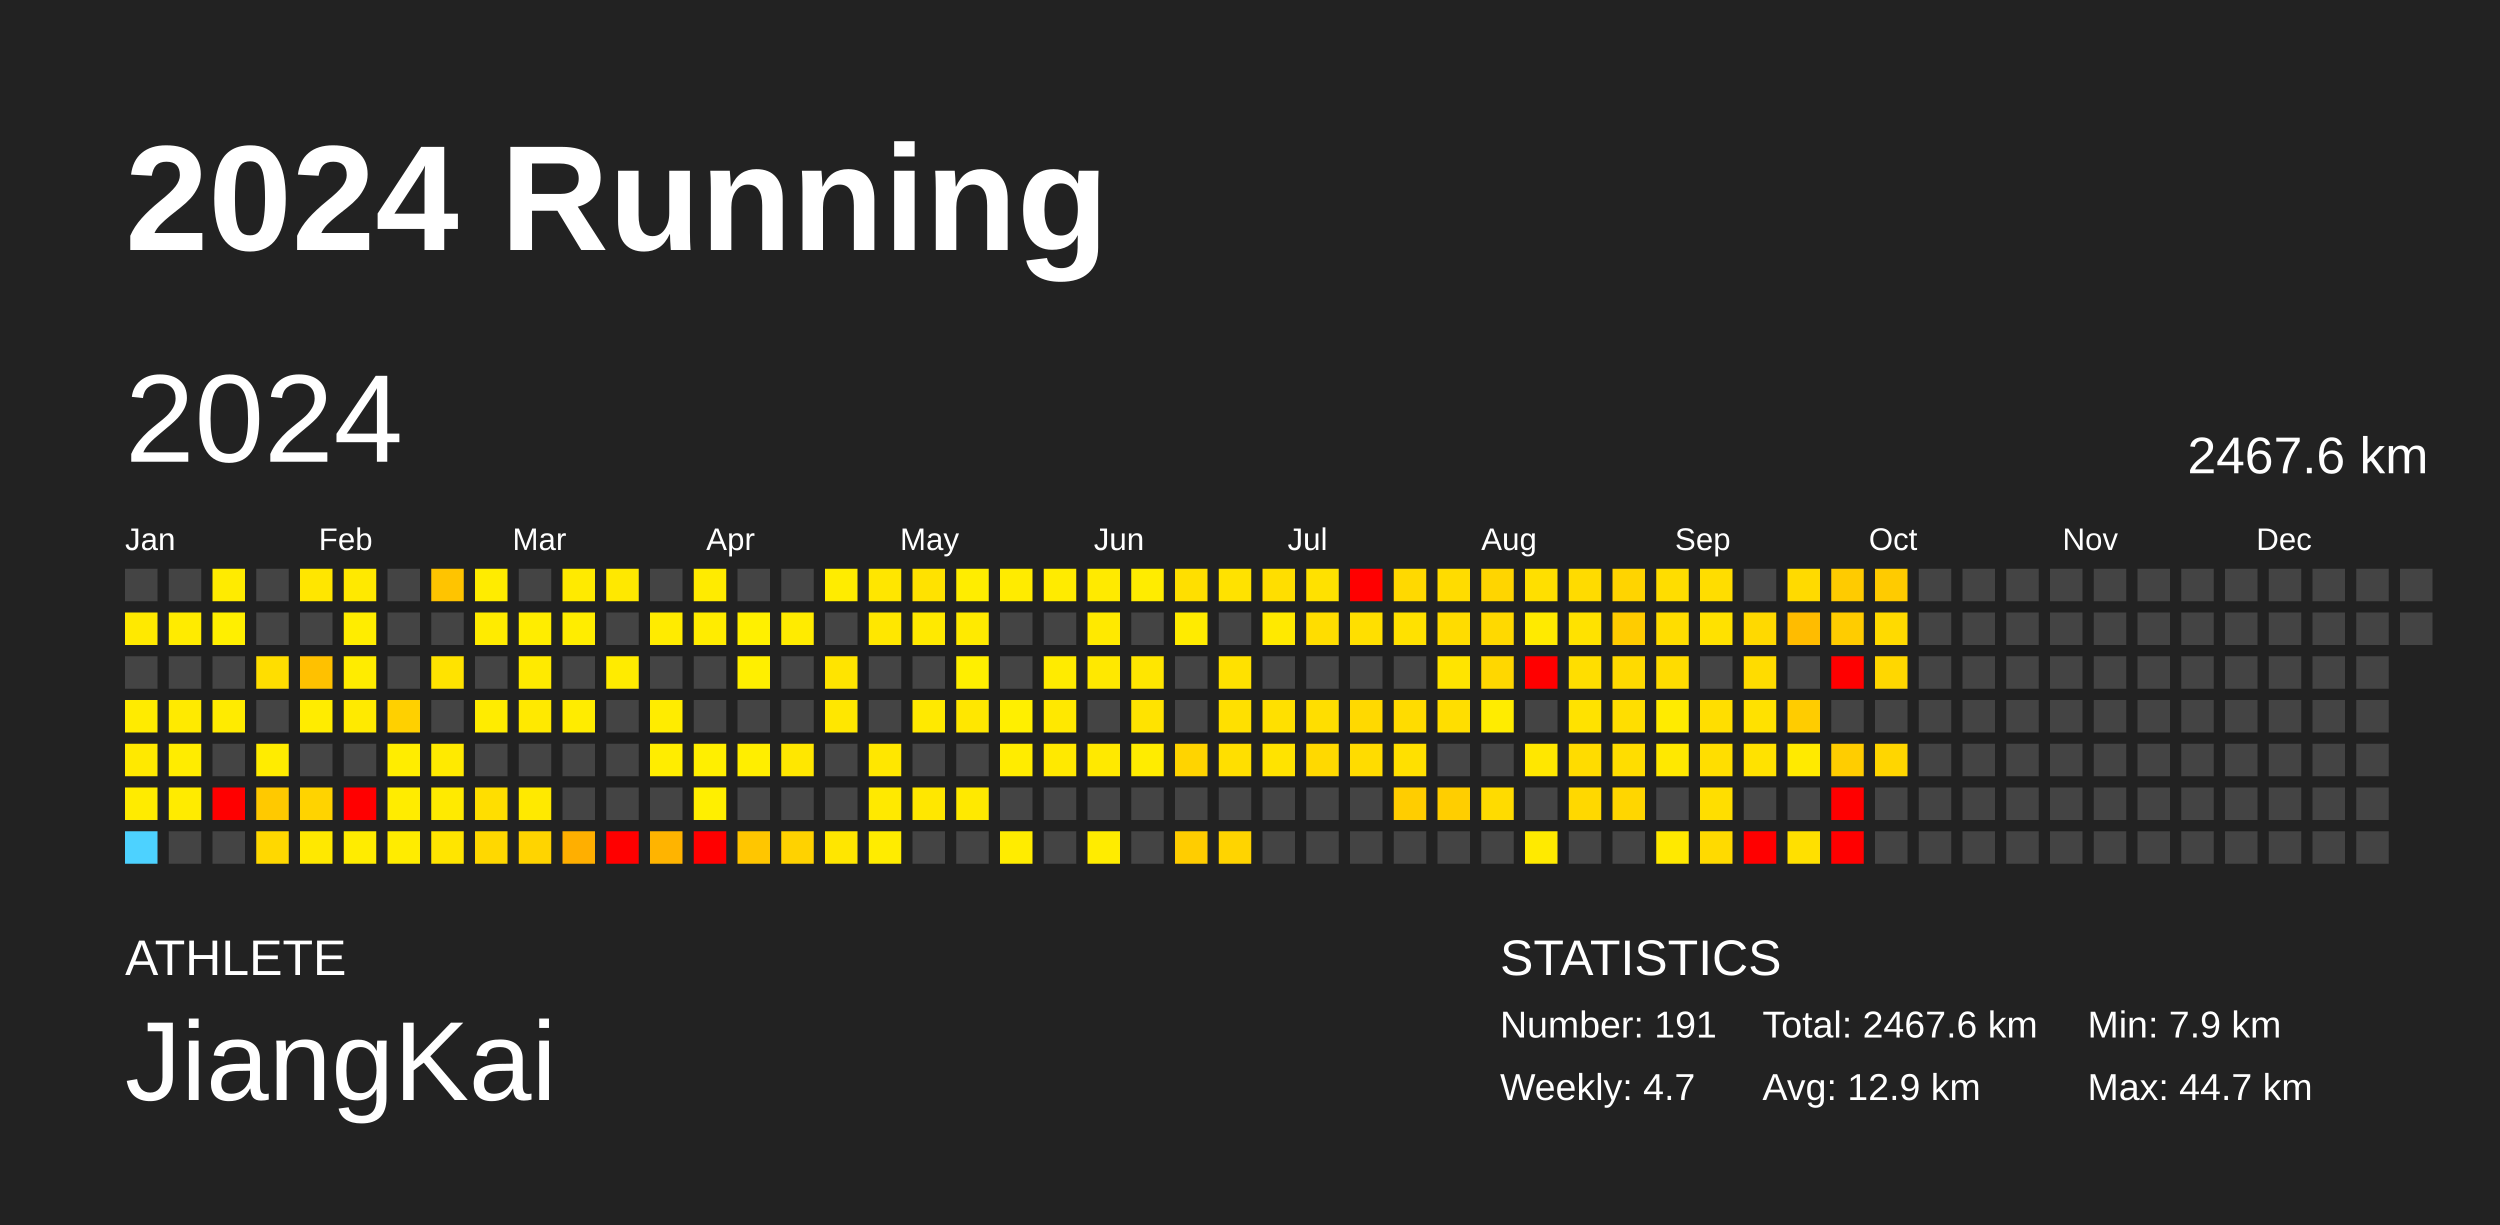
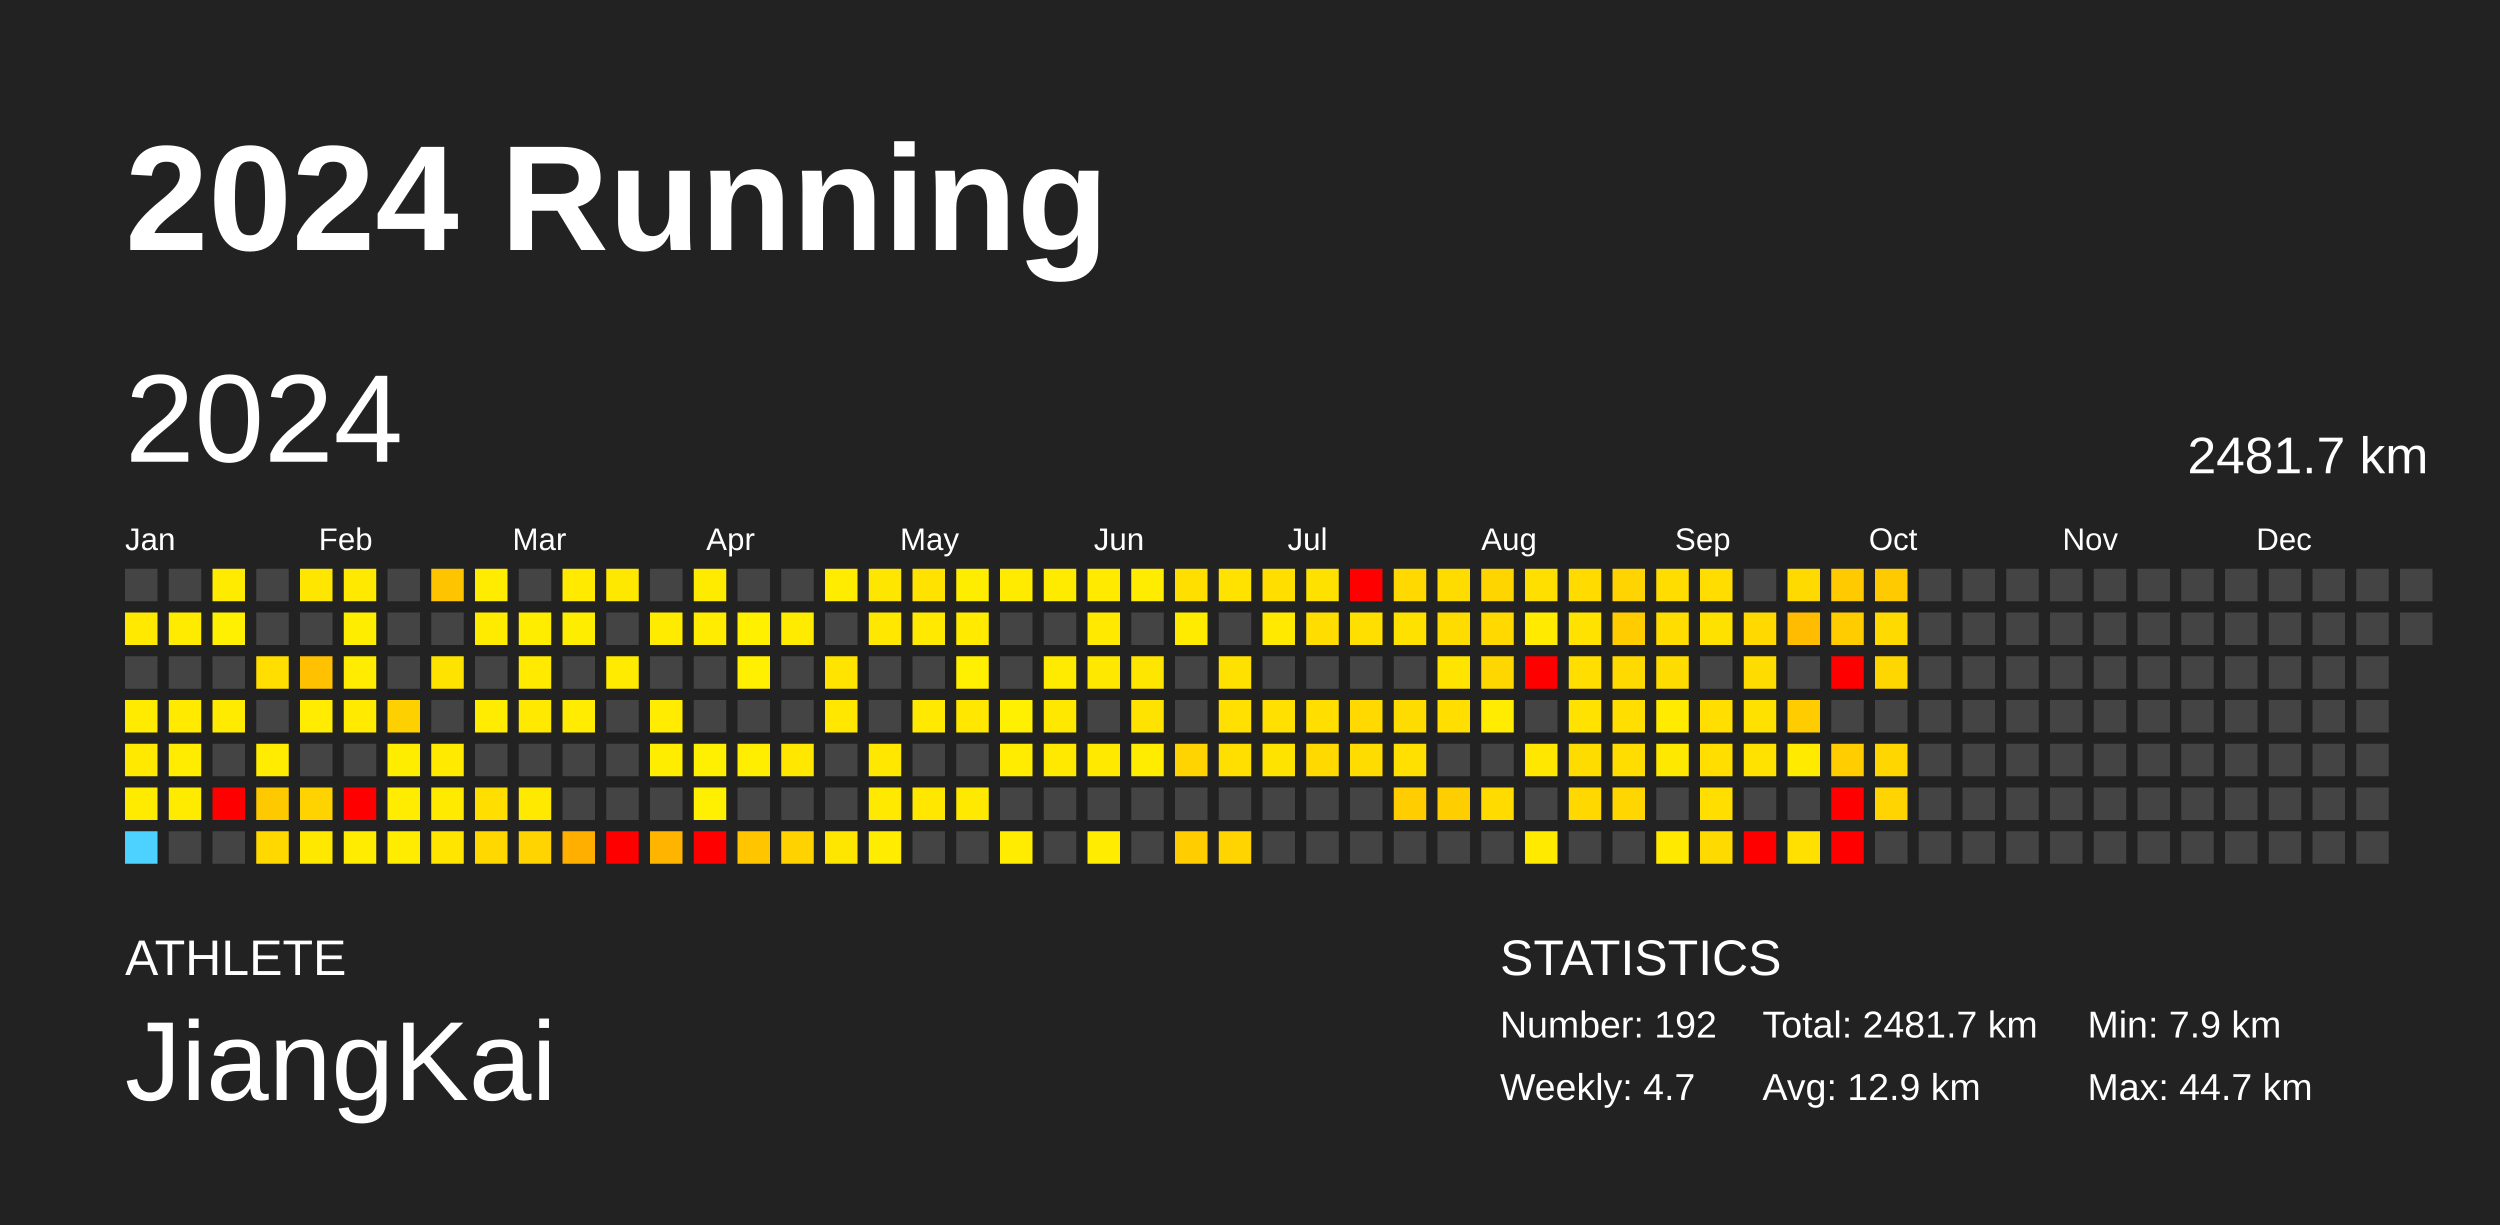
<svg xmlns="http://www.w3.org/2000/svg" baseProfile="full" height="98mm" version="1.1" viewBox="0,0,200,98" width="200mm">
  <defs />
  <rect fill="#222222" height="98" width="200" x="0" y="0" />
  <text fill="#FFFFFF" style="font-size:12px; font-family:Arial; font-weight:bold;" x="10" y="20">2024 Running</text>
  <text fill="#FFFFFF" style="font-size:4px; font-family:Arial" x="10" y="78">ATHLETE</text>
  <text fill="#FFFFFF" style="font-size:9px; font-family:Arial" x="10" y="88">JiangKai</text>
  <text fill="#FFFFFF" style="font-size:4px; font-family:Arial" x="120" y="78">STATISTICS</text>
-   <text fill="#FFFFFF" style="font-size:3px; font-family:Arial" x="120" y="83">Number: 191</text>
+   <text fill="#FFFFFF" style="font-size:3px; font-family:Arial" x="120" y="83">Number: 192</text>
  <text fill="#FFFFFF" style="font-size:3px; font-family:Arial" x="120" y="88">Weekly: 4.7</text>
-   <text fill="#FFFFFF" style="font-size:3px; font-family:Arial" x="141" y="83">Total: 2467.6 km</text>
+   <text fill="#FFFFFF" style="font-size:3px; font-family:Arial" x="141" y="83">Total: 2481.7 km</text>
  <text fill="#FFFFFF" style="font-size:3px; font-family:Arial" x="141" y="88">Avg: 12.9 km</text>
  <text fill="#FFFFFF" style="font-size:3px; font-family:Arial" x="167" y="83">Min: 7.9 km</text>
  <text fill="#FFFFFF" style="font-size:3px; font-family:Arial" x="167" y="88">Max: 44.7 km</text>
  <text dominant-baseline="hanging" fill="#FFFFFF" style="font-size:10.0px; font-family:Arial;" x="10" y="30">2024</text>
-   <text dominant-baseline="hanging" fill="#FFFFFF" style="font-size:4.125px; font-family:Arial;" x="175" y="35">2467.6 km</text>
+   <text dominant-baseline="hanging" fill="#FFFFFF" style="font-size:4.125px; font-family:Arial;" x="175" y="35">2481.7 km</text>
  <text fill="#FFFFFF" style="font-size:2.5px; font-family:Arial" x="10.0" y="44">Jan</text>
  <text fill="#FFFFFF" style="font-size:2.5px; font-family:Arial" x="25.5" y="44">Feb</text>
  <text fill="#FFFFFF" style="font-size:2.5px; font-family:Arial" x="41.0" y="44">Mar</text>
  <text fill="#FFFFFF" style="font-size:2.5px; font-family:Arial" x="56.5" y="44">Apr</text>
  <text fill="#FFFFFF" style="font-size:2.5px; font-family:Arial" x="72.0" y="44">May</text>
  <text fill="#FFFFFF" style="font-size:2.5px; font-family:Arial" x="87.5" y="44">Jun</text>
  <text fill="#FFFFFF" style="font-size:2.5px; font-family:Arial" x="103.0" y="44">Jul</text>
  <text fill="#FFFFFF" style="font-size:2.5px; font-family:Arial" x="118.5" y="44">Aug</text>
  <text fill="#FFFFFF" style="font-size:2.5px; font-family:Arial" x="134.0" y="44">Sep</text>
  <text fill="#FFFFFF" style="font-size:2.5px; font-family:Arial" x="149.5" y="44">Oct</text>
  <text fill="#FFFFFF" style="font-size:2.5px; font-family:Arial" x="165.0" y="44">Nov</text>
  <text fill="#FFFFFF" style="font-size:2.5px; font-family:Arial" x="180.5" y="44">Dec</text>
  <rect fill="#444444" height="2.6" width="2.6" x="10.0" y="45.5" />
  <rect fill="#ffe900" height="2.6" width="2.6" x="10.0" y="49.0" />
  <rect fill="#444444" height="2.6" width="2.6" x="10.0" y="52.5" />
  <rect fill="#ffeb00" height="2.6" width="2.6" x="10.0" y="56.0" />
  <rect fill="#ffe900" height="2.6" width="2.6" x="10.0" y="59.5" />
  <rect fill="#ffeb00" height="2.6" width="2.6" x="10.0" y="63.0" />
  <rect fill="#4dd2ff" height="2.6" width="2.6" x="10.0" y="66.5" />
  <rect fill="#444444" height="2.6" width="2.6" x="13.5" y="45.5" />
  <rect fill="#ffeb00" height="2.6" width="2.6" x="13.5" y="49.0" />
  <rect fill="#444444" height="2.6" width="2.6" x="13.5" y="52.5" />
  <rect fill="#ffea00" height="2.6" width="2.6" x="13.5" y="56.0" />
  <rect fill="#ffec00" height="2.6" width="2.6" x="13.5" y="59.5" />
  <rect fill="#ffeb00" height="2.6" width="2.6" x="13.5" y="63.0" />
  <rect fill="#444444" height="2.6" width="2.6" x="13.5" y="66.5" />
  <rect fill="#ffeb00" height="2.6" width="2.6" x="17.0" y="45.5" />
  <rect fill="#ffef00" height="2.6" width="2.6" x="17.0" y="49.0" />
  <rect fill="#444444" height="2.6" width="2.6" x="17.0" y="52.5" />
  <rect fill="#ffeb00" height="2.6" width="2.6" x="17.0" y="56.0" />
  <rect fill="#444444" height="2.6" width="2.6" x="17.0" y="59.5" />
  <rect fill="red" height="2.6" width="2.6" x="17.0" y="63.0" />
  <rect fill="#444444" height="2.6" width="2.6" x="17.0" y="66.5" />
  <rect fill="#444444" height="2.6" width="2.6" x="20.5" y="45.5" />
  <rect fill="#444444" height="2.6" width="2.6" x="20.5" y="49.0" />
  <rect fill="#ffde00" height="2.6" width="2.6" x="20.5" y="52.5" />
  <rect fill="#444444" height="2.6" width="2.6" x="20.5" y="56.0" />
  <rect fill="#ffec00" height="2.6" width="2.6" x="20.5" y="59.5" />
  <rect fill="#ffc900" height="2.6" width="2.6" x="20.5" y="63.0" />
  <rect fill="#ffd800" height="2.6" width="2.6" x="20.5" y="66.5" />
  <rect fill="#ffe600" height="2.6" width="2.6" x="24.0" y="45.5" />
  <rect fill="#444444" height="2.6" width="2.6" x="24.0" y="49.0" />
  <rect fill="#ffc100" height="2.6" width="2.6" x="24.0" y="52.5" />
  <rect fill="#ffec00" height="2.6" width="2.6" x="24.0" y="56.0" />
  <rect fill="#444444" height="2.6" width="2.6" x="24.0" y="59.5" />
  <rect fill="#ffd300" height="2.6" width="2.6" x="24.0" y="63.0" />
  <rect fill="#ffe800" height="2.6" width="2.6" x="24.0" y="66.5" />
  <rect fill="#ffe900" height="2.6" width="2.6" x="27.5" y="45.5" />
  <rect fill="#ffed00" height="2.6" width="2.6" x="27.5" y="49.0" />
  <rect fill="#ffec00" height="2.6" width="2.6" x="27.5" y="52.5" />
  <rect fill="#ffea00" height="2.6" width="2.6" x="27.5" y="56.0" />
  <rect fill="#444444" height="2.6" width="2.6" x="27.5" y="59.5" />
  <rect fill="red" height="2.6" width="2.6" x="27.5" y="63.0" />
  <rect fill="#ffec00" height="2.6" width="2.6" x="27.5" y="66.5" />
  <rect fill="#444444" height="2.6" width="2.6" x="31.0" y="45.5" />
  <rect fill="#444444" height="2.6" width="2.6" x="31.0" y="49.0" />
  <rect fill="#444444" height="2.6" width="2.6" x="31.0" y="52.5" />
  <rect fill="#ffd000" height="2.6" width="2.6" x="31.0" y="56.0" />
  <rect fill="#ffed00" height="2.6" width="2.6" x="31.0" y="59.5" />
  <rect fill="#ffec00" height="2.6" width="2.6" x="31.0" y="63.0" />
  <rect fill="#ffec00" height="2.6" width="2.6" x="31.0" y="66.5" />
  <rect fill="#ffc400" height="2.6" width="2.6" x="34.5" y="45.5" />
  <rect fill="#444444" height="2.6" width="2.6" x="34.5" y="49.0" />
  <rect fill="#ffe300" height="2.6" width="2.6" x="34.5" y="52.5" />
  <rect fill="#444444" height="2.6" width="2.6" x="34.5" y="56.0" />
  <rect fill="#ffea00" height="2.6" width="2.6" x="34.5" y="59.5" />
  <rect fill="#ffea00" height="2.6" width="2.6" x="34.5" y="63.0" />
  <rect fill="#ffe500" height="2.6" width="2.6" x="34.5" y="66.5" />
  <rect fill="#ffec00" height="2.6" width="2.6" x="38.0" y="45.5" />
  <rect fill="#ffeb00" height="2.6" width="2.6" x="38.0" y="49.0" />
  <rect fill="#444444" height="2.6" width="2.6" x="38.0" y="52.5" />
  <rect fill="#ffec00" height="2.6" width="2.6" x="38.0" y="56.0" />
  <rect fill="#444444" height="2.6" width="2.6" x="38.0" y="59.5" />
  <rect fill="#ffde00" height="2.6" width="2.6" x="38.0" y="63.0" />
  <rect fill="#ffd800" height="2.6" width="2.6" x="38.0" y="66.5" />
  <rect fill="#444444" height="2.6" width="2.6" x="41.5" y="45.5" />
  <rect fill="#ffed00" height="2.6" width="2.6" x="41.5" y="49.0" />
  <rect fill="#ffea00" height="2.6" width="2.6" x="41.5" y="52.5" />
  <rect fill="#ffe900" height="2.6" width="2.6" x="41.5" y="56.0" />
  <rect fill="#444444" height="2.6" width="2.6" x="41.5" y="59.5" />
  <rect fill="#ffe900" height="2.6" width="2.6" x="41.5" y="63.0" />
  <rect fill="#ffd400" height="2.6" width="2.6" x="41.5" y="66.5" />
  <rect fill="#ffea00" height="2.6" width="2.6" x="45.0" y="45.5" />
  <rect fill="#ffed00" height="2.6" width="2.6" x="45.0" y="49.0" />
  <rect fill="#444444" height="2.6" width="2.6" x="45.0" y="52.5" />
  <rect fill="#ffec00" height="2.6" width="2.6" x="45.0" y="56.0" />
  <rect fill="#444444" height="2.6" width="2.6" x="45.0" y="59.5" />
  <rect fill="#444444" height="2.6" width="2.6" x="45.0" y="63.0" />
  <rect fill="#ffaf00" height="2.6" width="2.6" x="45.0" y="66.5" />
  <rect fill="#ffe800" height="2.6" width="2.6" x="48.5" y="45.5" />
  <rect fill="#444444" height="2.6" width="2.6" x="48.5" y="49.0" />
  <rect fill="#ffeb00" height="2.6" width="2.6" x="48.5" y="52.5" />
  <rect fill="#444444" height="2.6" width="2.6" x="48.5" y="56.0" />
  <rect fill="#444444" height="2.6" width="2.6" x="48.5" y="59.5" />
  <rect fill="#444444" height="2.6" width="2.6" x="48.5" y="63.0" />
  <rect fill="red" height="2.6" width="2.6" x="48.5" y="66.5" />
  <rect fill="#444444" height="2.6" width="2.6" x="52.0" y="45.5" />
  <rect fill="#ffeb00" height="2.6" width="2.6" x="52.0" y="49.0" />
  <rect fill="#444444" height="2.6" width="2.6" x="52.0" y="52.5" />
  <rect fill="#ffec00" height="2.6" width="2.6" x="52.0" y="56.0" />
  <rect fill="#ffed00" height="2.6" width="2.6" x="52.0" y="59.5" />
  <rect fill="#444444" height="2.6" width="2.6" x="52.0" y="63.0" />
  <rect fill="#ffb400" height="2.6" width="2.6" x="52.0" y="66.5" />
  <rect fill="#ffeb00" height="2.6" width="2.6" x="55.5" y="45.5" />
  <rect fill="#ffec00" height="2.6" width="2.6" x="55.5" y="49.0" />
  <rect fill="#444444" height="2.6" width="2.6" x="55.5" y="52.5" />
  <rect fill="#444444" height="2.6" width="2.6" x="55.5" y="56.0" />
  <rect fill="#ffef00" height="2.6" width="2.6" x="55.5" y="59.5" />
  <rect fill="#ffef00" height="2.6" width="2.6" x="55.5" y="63.0" />
  <rect fill="red" height="2.6" width="2.6" x="55.5" y="66.5" />
  <rect fill="#444444" height="2.6" width="2.6" x="59.0" y="45.5" />
  <rect fill="#fff000" height="2.6" width="2.6" x="59.0" y="49.0" />
  <rect fill="#ffef00" height="2.6" width="2.6" x="59.0" y="52.5" />
  <rect fill="#444444" height="2.6" width="2.6" x="59.0" y="56.0" />
  <rect fill="#ffee00" height="2.6" width="2.6" x="59.0" y="59.5" />
  <rect fill="#444444" height="2.6" width="2.6" x="59.0" y="63.0" />
  <rect fill="#ffc600" height="2.6" width="2.6" x="59.0" y="66.5" />
  <rect fill="#444444" height="2.6" width="2.6" x="62.5" y="45.5" />
  <rect fill="#ffeb00" height="2.6" width="2.6" x="62.5" y="49.0" />
  <rect fill="#444444" height="2.6" width="2.6" x="62.5" y="52.5" />
  <rect fill="#444444" height="2.6" width="2.6" x="62.5" y="56.0" />
  <rect fill="#ffe700" height="2.6" width="2.6" x="62.5" y="59.5" />
  <rect fill="#444444" height="2.6" width="2.6" x="62.5" y="63.0" />
  <rect fill="#ffd200" height="2.6" width="2.6" x="62.5" y="66.5" />
  <rect fill="#ffec00" height="2.6" width="2.6" x="66.0" y="45.5" />
  <rect fill="#444444" height="2.6" width="2.6" x="66.0" y="49.0" />
  <rect fill="#ffe400" height="2.6" width="2.6" x="66.0" y="52.5" />
  <rect fill="#ffe700" height="2.6" width="2.6" x="66.0" y="56.0" />
  <rect fill="#444444" height="2.6" width="2.6" x="66.0" y="59.5" />
  <rect fill="#444444" height="2.6" width="2.6" x="66.0" y="63.0" />
  <rect fill="#ffe600" height="2.6" width="2.6" x="66.0" y="66.5" />
  <rect fill="#ffe600" height="2.6" width="2.6" x="69.5" y="45.5" />
  <rect fill="#ffe700" height="2.6" width="2.6" x="69.5" y="49.0" />
  <rect fill="#444444" height="2.6" width="2.6" x="69.5" y="52.5" />
  <rect fill="#444444" height="2.6" width="2.6" x="69.5" y="56.0" />
  <rect fill="#ffe700" height="2.6" width="2.6" x="69.5" y="59.5" />
  <rect fill="#ffe900" height="2.6" width="2.6" x="69.5" y="63.0" />
  <rect fill="#ffec00" height="2.6" width="2.6" x="69.5" y="66.5" />
  <rect fill="#ffe200" height="2.6" width="2.6" x="73.0" y="45.5" />
  <rect fill="#ffe900" height="2.6" width="2.6" x="73.0" y="49.0" />
  <rect fill="#444444" height="2.6" width="2.6" x="73.0" y="52.5" />
  <rect fill="#ffe900" height="2.6" width="2.6" x="73.0" y="56.0" />
  <rect fill="#444444" height="2.6" width="2.6" x="73.0" y="59.5" />
  <rect fill="#ffe700" height="2.6" width="2.6" x="73.0" y="63.0" />
  <rect fill="#444444" height="2.6" width="2.6" x="73.0" y="66.5" />
  <rect fill="#ffed00" height="2.6" width="2.6" x="76.5" y="45.5" />
  <rect fill="#ffea00" height="2.6" width="2.6" x="76.5" y="49.0" />
  <rect fill="#ffef00" height="2.6" width="2.6" x="76.5" y="52.5" />
  <rect fill="#ffe700" height="2.6" width="2.6" x="76.5" y="56.0" />
  <rect fill="#444444" height="2.6" width="2.6" x="76.5" y="59.5" />
  <rect fill="#ffe900" height="2.6" width="2.6" x="76.5" y="63.0" />
  <rect fill="#444444" height="2.6" width="2.6" x="76.5" y="66.5" />
  <rect fill="#ffeb00" height="2.6" width="2.6" x="80.0" y="45.5" />
  <rect fill="#444444" height="2.6" width="2.6" x="80.0" y="49.0" />
  <rect fill="#444444" height="2.6" width="2.6" x="80.0" y="52.5" />
  <rect fill="#ffef00" height="2.6" width="2.6" x="80.0" y="56.0" />
  <rect fill="#ffec00" height="2.6" width="2.6" x="80.0" y="59.5" />
  <rect fill="#444444" height="2.6" width="2.6" x="80.0" y="63.0" />
  <rect fill="#ffec00" height="2.6" width="2.6" x="80.0" y="66.5" />
  <rect fill="#ffeb00" height="2.6" width="2.6" x="83.5" y="45.5" />
  <rect fill="#444444" height="2.6" width="2.6" x="83.5" y="49.0" />
  <rect fill="#ffeb00" height="2.6" width="2.6" x="83.5" y="52.5" />
  <rect fill="#ffe800" height="2.6" width="2.6" x="83.5" y="56.0" />
  <rect fill="#ffe900" height="2.6" width="2.6" x="83.5" y="59.5" />
  <rect fill="#444444" height="2.6" width="2.6" x="83.5" y="63.0" />
  <rect fill="#444444" height="2.6" width="2.6" x="83.5" y="66.5" />
  <rect fill="#ffea00" height="2.6" width="2.6" x="87.0" y="45.5" />
  <rect fill="#ffe900" height="2.6" width="2.6" x="87.0" y="49.0" />
  <rect fill="#ffe800" height="2.6" width="2.6" x="87.0" y="52.5" />
  <rect fill="#444444" height="2.6" width="2.6" x="87.0" y="56.0" />
  <rect fill="#ffe900" height="2.6" width="2.6" x="87.0" y="59.5" />
  <rect fill="#444444" height="2.6" width="2.6" x="87.0" y="63.0" />
  <rect fill="#ffec00" height="2.6" width="2.6" x="87.0" y="66.5" />
  <rect fill="#ffec00" height="2.6" width="2.6" x="90.5" y="45.5" />
  <rect fill="#444444" height="2.6" width="2.6" x="90.5" y="49.0" />
  <rect fill="#ffe600" height="2.6" width="2.6" x="90.5" y="52.5" />
  <rect fill="#ffe300" height="2.6" width="2.6" x="90.5" y="56.0" />
  <rect fill="#ffec00" height="2.6" width="2.6" x="90.5" y="59.5" />
  <rect fill="#444444" height="2.6" width="2.6" x="90.5" y="63.0" />
  <rect fill="#444444" height="2.6" width="2.6" x="90.5" y="66.5" />
  <rect fill="#ffdf00" height="2.6" width="2.6" x="94.0" y="45.5" />
  <rect fill="#ffeb00" height="2.6" width="2.6" x="94.0" y="49.0" />
  <rect fill="#444444" height="2.6" width="2.6" x="94.0" y="52.5" />
  <rect fill="#444444" height="2.6" width="2.6" x="94.0" y="56.0" />
  <rect fill="#ffd400" height="2.6" width="2.6" x="94.0" y="59.5" />
  <rect fill="#444444" height="2.6" width="2.6" x="94.0" y="63.0" />
  <rect fill="#ffcd00" height="2.6" width="2.6" x="94.0" y="66.5" />
  <rect fill="#ffe200" height="2.6" width="2.6" x="97.5" y="45.5" />
  <rect fill="#444444" height="2.6" width="2.6" x="97.5" y="49.0" />
  <rect fill="#ffe100" height="2.6" width="2.6" x="97.5" y="52.5" />
  <rect fill="#ffe000" height="2.6" width="2.6" x="97.5" y="56.0" />
  <rect fill="#ffdf00" height="2.6" width="2.6" x="97.5" y="59.5" />
  <rect fill="#444444" height="2.6" width="2.6" x="97.5" y="63.0" />
  <rect fill="#ffd400" height="2.6" width="2.6" x="97.5" y="66.5" />
  <rect fill="#ffde00" height="2.6" width="2.6" x="101.0" y="45.5" />
  <rect fill="#ffe900" height="2.6" width="2.6" x="101.0" y="49.0" />
  <rect fill="#444444" height="2.6" width="2.6" x="101.0" y="52.5" />
  <rect fill="#ffe000" height="2.6" width="2.6" x="101.0" y="56.0" />
  <rect fill="#ffe300" height="2.6" width="2.6" x="101.0" y="59.5" />
  <rect fill="#444444" height="2.6" width="2.6" x="101.0" y="63.0" />
  <rect fill="#444444" height="2.6" width="2.6" x="101.0" y="66.5" />
  <rect fill="#ffe100" height="2.6" width="2.6" x="104.5" y="45.5" />
  <rect fill="#ffdd00" height="2.6" width="2.6" x="104.5" y="49.0" />
  <rect fill="#444444" height="2.6" width="2.6" x="104.5" y="52.5" />
  <rect fill="#ffde00" height="2.6" width="2.6" x="104.5" y="56.0" />
  <rect fill="#ffd900" height="2.6" width="2.6" x="104.5" y="59.5" />
  <rect fill="#444444" height="2.6" width="2.6" x="104.5" y="63.0" />
  <rect fill="#444444" height="2.6" width="2.6" x="104.5" y="66.5" />
  <rect fill="red" height="2.6" width="2.6" x="108.0" y="45.5" />
  <rect fill="#ffdf00" height="2.6" width="2.6" x="108.0" y="49.0" />
  <rect fill="#444444" height="2.6" width="2.6" x="108.0" y="52.5" />
  <rect fill="#ffd900" height="2.6" width="2.6" x="108.0" y="56.0" />
  <rect fill="#ffdc00" height="2.6" width="2.6" x="108.0" y="59.5" />
  <rect fill="#444444" height="2.6" width="2.6" x="108.0" y="63.0" />
  <rect fill="#444444" height="2.6" width="2.6" x="108.0" y="66.5" />
  <rect fill="#ffd900" height="2.6" width="2.6" x="111.5" y="45.5" />
  <rect fill="#ffe100" height="2.6" width="2.6" x="111.5" y="49.0" />
  <rect fill="#444444" height="2.6" width="2.6" x="111.5" y="52.5" />
  <rect fill="#ffdc00" height="2.6" width="2.6" x="111.5" y="56.0" />
  <rect fill="#ffe000" height="2.6" width="2.6" x="111.5" y="59.5" />
  <rect fill="#ffcd00" height="2.6" width="2.6" x="111.5" y="63.0" />
  <rect fill="#444444" height="2.6" width="2.6" x="111.5" y="66.5" />
  <rect fill="#ffdc00" height="2.6" width="2.6" x="115.0" y="45.5" />
  <rect fill="#ffdc00" height="2.6" width="2.6" x="115.0" y="49.0" />
  <rect fill="#ffe400" height="2.6" width="2.6" x="115.0" y="52.5" />
  <rect fill="#ffde00" height="2.6" width="2.6" x="115.0" y="56.0" />
  <rect fill="#444444" height="2.6" width="2.6" x="115.0" y="59.5" />
  <rect fill="#ffce00" height="2.6" width="2.6" x="115.0" y="63.0" />
  <rect fill="#444444" height="2.6" width="2.6" x="115.0" y="66.5" />
  <rect fill="#ffd500" height="2.6" width="2.6" x="118.5" y="45.5" />
  <rect fill="#ffd900" height="2.6" width="2.6" x="118.5" y="49.0" />
  <rect fill="#ffd700" height="2.6" width="2.6" x="118.5" y="52.5" />
  <rect fill="#ffec00" height="2.6" width="2.6" x="118.5" y="56.0" />
  <rect fill="#444444" height="2.6" width="2.6" x="118.5" y="59.5" />
  <rect fill="#ffdb00" height="2.6" width="2.6" x="118.5" y="63.0" />
  <rect fill="#444444" height="2.6" width="2.6" x="118.5" y="66.5" />
  <rect fill="#ffdf00" height="2.6" width="2.6" x="122.0" y="45.5" />
  <rect fill="#ffea00" height="2.6" width="2.6" x="122.0" y="49.0" />
  <rect fill="red" height="2.6" width="2.6" x="122.0" y="52.5" />
  <rect fill="#444444" height="2.6" width="2.6" x="122.0" y="56.0" />
  <rect fill="#ffe700" height="2.6" width="2.6" x="122.0" y="59.5" />
  <rect fill="#444444" height="2.6" width="2.6" x="122.0" y="63.0" />
  <rect fill="#ffea00" height="2.6" width="2.6" x="122.0" y="66.5" />
  <rect fill="#ffdb00" height="2.6" width="2.6" x="125.5" y="45.5" />
  <rect fill="#ffe200" height="2.6" width="2.6" x="125.5" y="49.0" />
  <rect fill="#ffde00" height="2.6" width="2.6" x="125.5" y="52.5" />
  <rect fill="#ffe200" height="2.6" width="2.6" x="125.5" y="56.0" />
  <rect fill="#ffdc00" height="2.6" width="2.6" x="125.5" y="59.5" />
  <rect fill="#ffd800" height="2.6" width="2.6" x="125.5" y="63.0" />
  <rect fill="#444444" height="2.6" width="2.6" x="125.5" y="66.5" />
  <rect fill="#ffd400" height="2.6" width="2.6" x="129.0" y="45.5" />
  <rect fill="#ffcc00" height="2.6" width="2.6" x="129.0" y="49.0" />
  <rect fill="#ffda00" height="2.6" width="2.6" x="129.0" y="52.5" />
  <rect fill="#ffde00" height="2.6" width="2.6" x="129.0" y="56.0" />
  <rect fill="#ffdd00" height="2.6" width="2.6" x="129.0" y="59.5" />
  <rect fill="#ffd600" height="2.6" width="2.6" x="129.0" y="63.0" />
  <rect fill="#444444" height="2.6" width="2.6" x="129.0" y="66.5" />
  <rect fill="#ffdd00" height="2.6" width="2.6" x="132.5" y="45.5" />
  <rect fill="#ffdd00" height="2.6" width="2.6" x="132.5" y="49.0" />
  <rect fill="#ffdc00" height="2.6" width="2.6" x="132.5" y="52.5" />
  <rect fill="#ffeb00" height="2.6" width="2.6" x="132.5" y="56.0" />
  <rect fill="#ffe800" height="2.6" width="2.6" x="132.5" y="59.5" />
  <rect fill="#444444" height="2.6" width="2.6" x="132.5" y="63.0" />
  <rect fill="#ffe900" height="2.6" width="2.6" x="132.5" y="66.5" />
  <rect fill="#ffdd00" height="2.6" width="2.6" x="136.0" y="45.5" />
  <rect fill="#ffe100" height="2.6" width="2.6" x="136.0" y="49.0" />
  <rect fill="#444444" height="2.6" width="2.6" x="136.0" y="52.5" />
  <rect fill="#ffde00" height="2.6" width="2.6" x="136.0" y="56.0" />
  <rect fill="#ffde00" height="2.6" width="2.6" x="136.0" y="59.5" />
  <rect fill="#ffde00" height="2.6" width="2.6" x="136.0" y="63.0" />
  <rect fill="#ffda00" height="2.6" width="2.6" x="136.0" y="66.5" />
  <rect fill="#444444" height="2.6" width="2.6" x="139.5" y="45.5" />
  <rect fill="#ffd900" height="2.6" width="2.6" x="139.5" y="49.0" />
  <rect fill="#ffdc00" height="2.6" width="2.6" x="139.5" y="52.5" />
  <rect fill="#ffe100" height="2.6" width="2.6" x="139.5" y="56.0" />
  <rect fill="#ffe200" height="2.6" width="2.6" x="139.5" y="59.5" />
  <rect fill="#444444" height="2.6" width="2.6" x="139.5" y="63.0" />
  <rect fill="red" height="2.6" width="2.6" x="139.5" y="66.5" />
  <rect fill="#ffda00" height="2.6" width="2.6" x="143.0" y="45.5" />
  <rect fill="#ffbc00" height="2.6" width="2.6" x="143.0" y="49.0" />
  <rect fill="#444444" height="2.6" width="2.6" x="143.0" y="52.5" />
  <rect fill="#ffcc00" height="2.6" width="2.6" x="143.0" y="56.0" />
  <rect fill="#ffea00" height="2.6" width="2.6" x="143.0" y="59.5" />
  <rect fill="#444444" height="2.6" width="2.6" x="143.0" y="63.0" />
  <rect fill="#ffe000" height="2.6" width="2.6" x="143.0" y="66.5" />
  <rect fill="#ffcb00" height="2.6" width="2.6" x="146.5" y="45.5" />
  <rect fill="#ffcc00" height="2.6" width="2.6" x="146.5" y="49.0" />
  <rect fill="red" height="2.6" width="2.6" x="146.5" y="52.5" />
  <rect fill="#444444" height="2.6" width="2.6" x="146.5" y="56.0" />
  <rect fill="#ffcd00" height="2.6" width="2.6" x="146.5" y="59.5" />
  <rect fill="red" height="2.6" width="2.6" x="146.5" y="63.0" />
  <rect fill="red" height="2.6" width="2.6" x="146.5" y="66.5" />
  <rect fill="#ffcb00" height="2.6" width="2.6" x="150.0" y="45.5" />
  <rect fill="#ffda00" height="2.6" width="2.6" x="150.0" y="49.0" />
  <rect fill="#ffd700" height="2.6" width="2.6" x="150.0" y="52.5" />
  <rect fill="#444444" height="2.6" width="2.6" x="150.0" y="56.0" />
  <rect fill="#ffd600" height="2.6" width="2.6" x="150.0" y="59.5" />
-   <rect fill="#444444" height="2.6" width="2.6" x="150.0" y="63.0" />
+   <rect fill="#ffd400" height="2.6" width="2.6" x="150.0" y="63.0" />
  <rect fill="#444444" height="2.6" width="2.6" x="150.0" y="66.5" />
  <rect fill="#444444" height="2.6" width="2.6" x="153.5" y="45.5" />
  <rect fill="#444444" height="2.6" width="2.6" x="153.5" y="49.0" />
  <rect fill="#444444" height="2.6" width="2.6" x="153.5" y="52.5" />
  <rect fill="#444444" height="2.6" width="2.6" x="153.5" y="56.0" />
  <rect fill="#444444" height="2.6" width="2.6" x="153.5" y="59.5" />
  <rect fill="#444444" height="2.6" width="2.6" x="153.5" y="63.0" />
  <rect fill="#444444" height="2.6" width="2.6" x="153.5" y="66.5" />
  <rect fill="#444444" height="2.6" width="2.6" x="157.0" y="45.5" />
  <rect fill="#444444" height="2.6" width="2.6" x="157.0" y="49.0" />
  <rect fill="#444444" height="2.6" width="2.6" x="157.0" y="52.5" />
  <rect fill="#444444" height="2.6" width="2.6" x="157.0" y="56.0" />
  <rect fill="#444444" height="2.6" width="2.6" x="157.0" y="59.5" />
  <rect fill="#444444" height="2.6" width="2.6" x="157.0" y="63.0" />
  <rect fill="#444444" height="2.6" width="2.6" x="157.0" y="66.5" />
  <rect fill="#444444" height="2.6" width="2.6" x="160.5" y="45.5" />
  <rect fill="#444444" height="2.6" width="2.6" x="160.5" y="49.0" />
  <rect fill="#444444" height="2.6" width="2.6" x="160.5" y="52.5" />
  <rect fill="#444444" height="2.6" width="2.6" x="160.5" y="56.0" />
  <rect fill="#444444" height="2.6" width="2.6" x="160.5" y="59.5" />
  <rect fill="#444444" height="2.6" width="2.6" x="160.5" y="63.0" />
  <rect fill="#444444" height="2.6" width="2.6" x="160.5" y="66.5" />
  <rect fill="#444444" height="2.6" width="2.6" x="164.0" y="45.5" />
  <rect fill="#444444" height="2.6" width="2.6" x="164.0" y="49.0" />
  <rect fill="#444444" height="2.6" width="2.6" x="164.0" y="52.5" />
  <rect fill="#444444" height="2.6" width="2.6" x="164.0" y="56.0" />
  <rect fill="#444444" height="2.6" width="2.6" x="164.0" y="59.5" />
  <rect fill="#444444" height="2.6" width="2.6" x="164.0" y="63.0" />
  <rect fill="#444444" height="2.6" width="2.6" x="164.0" y="66.5" />
  <rect fill="#444444" height="2.6" width="2.6" x="167.5" y="45.5" />
  <rect fill="#444444" height="2.6" width="2.6" x="167.5" y="49.0" />
  <rect fill="#444444" height="2.6" width="2.6" x="167.5" y="52.5" />
  <rect fill="#444444" height="2.6" width="2.6" x="167.5" y="56.0" />
  <rect fill="#444444" height="2.6" width="2.6" x="167.5" y="59.5" />
  <rect fill="#444444" height="2.6" width="2.6" x="167.5" y="63.0" />
  <rect fill="#444444" height="2.6" width="2.6" x="167.5" y="66.5" />
  <rect fill="#444444" height="2.6" width="2.6" x="171.0" y="45.5" />
  <rect fill="#444444" height="2.6" width="2.6" x="171.0" y="49.0" />
  <rect fill="#444444" height="2.6" width="2.6" x="171.0" y="52.5" />
  <rect fill="#444444" height="2.6" width="2.6" x="171.0" y="56.0" />
  <rect fill="#444444" height="2.6" width="2.6" x="171.0" y="59.5" />
  <rect fill="#444444" height="2.6" width="2.6" x="171.0" y="63.0" />
  <rect fill="#444444" height="2.6" width="2.6" x="171.0" y="66.5" />
  <rect fill="#444444" height="2.6" width="2.6" x="174.5" y="45.5" />
  <rect fill="#444444" height="2.6" width="2.6" x="174.5" y="49.0" />
  <rect fill="#444444" height="2.6" width="2.6" x="174.5" y="52.5" />
  <rect fill="#444444" height="2.6" width="2.6" x="174.5" y="56.0" />
  <rect fill="#444444" height="2.6" width="2.6" x="174.5" y="59.5" />
  <rect fill="#444444" height="2.6" width="2.6" x="174.5" y="63.0" />
  <rect fill="#444444" height="2.6" width="2.6" x="174.5" y="66.5" />
  <rect fill="#444444" height="2.6" width="2.6" x="178.0" y="45.5" />
  <rect fill="#444444" height="2.6" width="2.6" x="178.0" y="49.0" />
  <rect fill="#444444" height="2.6" width="2.6" x="178.0" y="52.5" />
  <rect fill="#444444" height="2.6" width="2.6" x="178.0" y="56.0" />
  <rect fill="#444444" height="2.6" width="2.6" x="178.0" y="59.5" />
  <rect fill="#444444" height="2.6" width="2.6" x="178.0" y="63.0" />
  <rect fill="#444444" height="2.6" width="2.6" x="178.0" y="66.5" />
  <rect fill="#444444" height="2.6" width="2.6" x="181.5" y="45.5" />
  <rect fill="#444444" height="2.6" width="2.6" x="181.5" y="49.0" />
  <rect fill="#444444" height="2.6" width="2.6" x="181.5" y="52.5" />
  <rect fill="#444444" height="2.6" width="2.6" x="181.5" y="56.0" />
  <rect fill="#444444" height="2.6" width="2.6" x="181.5" y="59.5" />
  <rect fill="#444444" height="2.6" width="2.6" x="181.5" y="63.0" />
  <rect fill="#444444" height="2.6" width="2.6" x="181.5" y="66.5" />
  <rect fill="#444444" height="2.6" width="2.6" x="185.0" y="45.5" />
  <rect fill="#444444" height="2.6" width="2.6" x="185.0" y="49.0" />
  <rect fill="#444444" height="2.6" width="2.6" x="185.0" y="52.5" />
  <rect fill="#444444" height="2.6" width="2.6" x="185.0" y="56.0" />
  <rect fill="#444444" height="2.6" width="2.6" x="185.0" y="59.5" />
  <rect fill="#444444" height="2.6" width="2.6" x="185.0" y="63.0" />
  <rect fill="#444444" height="2.6" width="2.6" x="185.0" y="66.5" />
  <rect fill="#444444" height="2.6" width="2.6" x="188.5" y="45.5" />
  <rect fill="#444444" height="2.6" width="2.6" x="188.5" y="49.0" />
  <rect fill="#444444" height="2.6" width="2.6" x="188.5" y="52.5" />
  <rect fill="#444444" height="2.6" width="2.6" x="188.5" y="56.0" />
  <rect fill="#444444" height="2.6" width="2.6" x="188.5" y="59.5" />
  <rect fill="#444444" height="2.6" width="2.6" x="188.5" y="63.0" />
  <rect fill="#444444" height="2.6" width="2.6" x="188.5" y="66.5" />
  <rect fill="#444444" height="2.6" width="2.6" x="192.0" y="45.5" />
  <rect fill="#444444" height="2.6" width="2.6" x="192.0" y="49.0" />
</svg>
